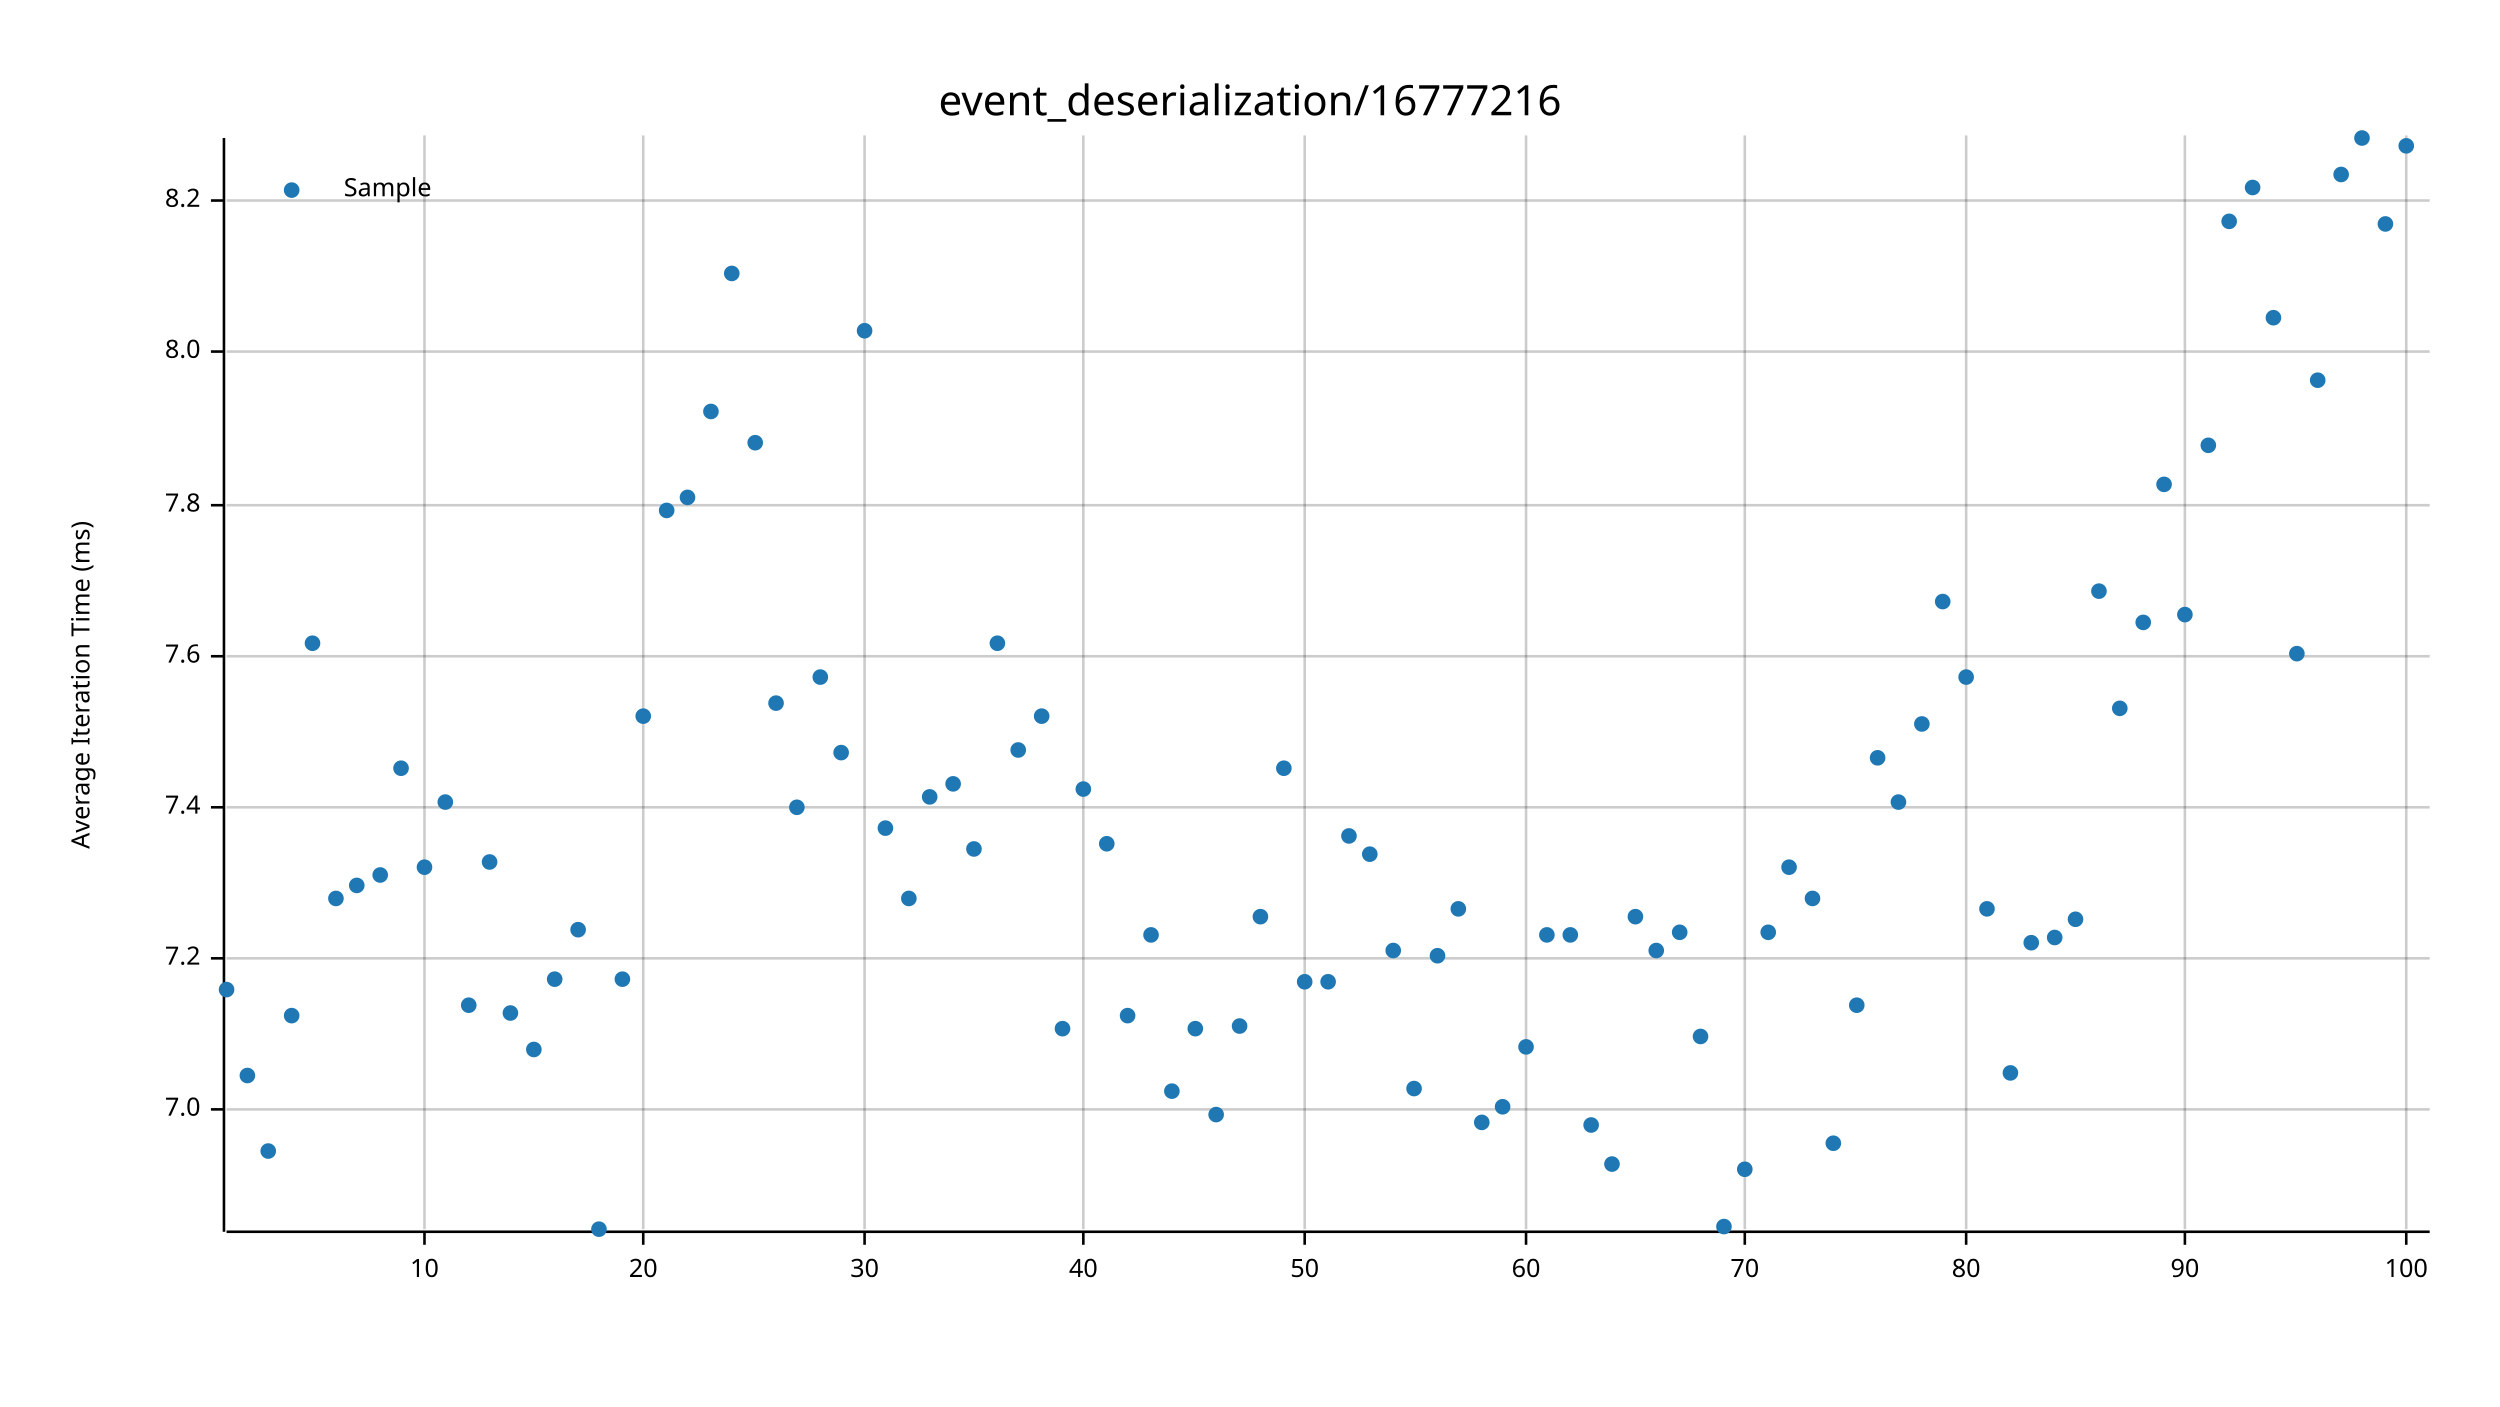
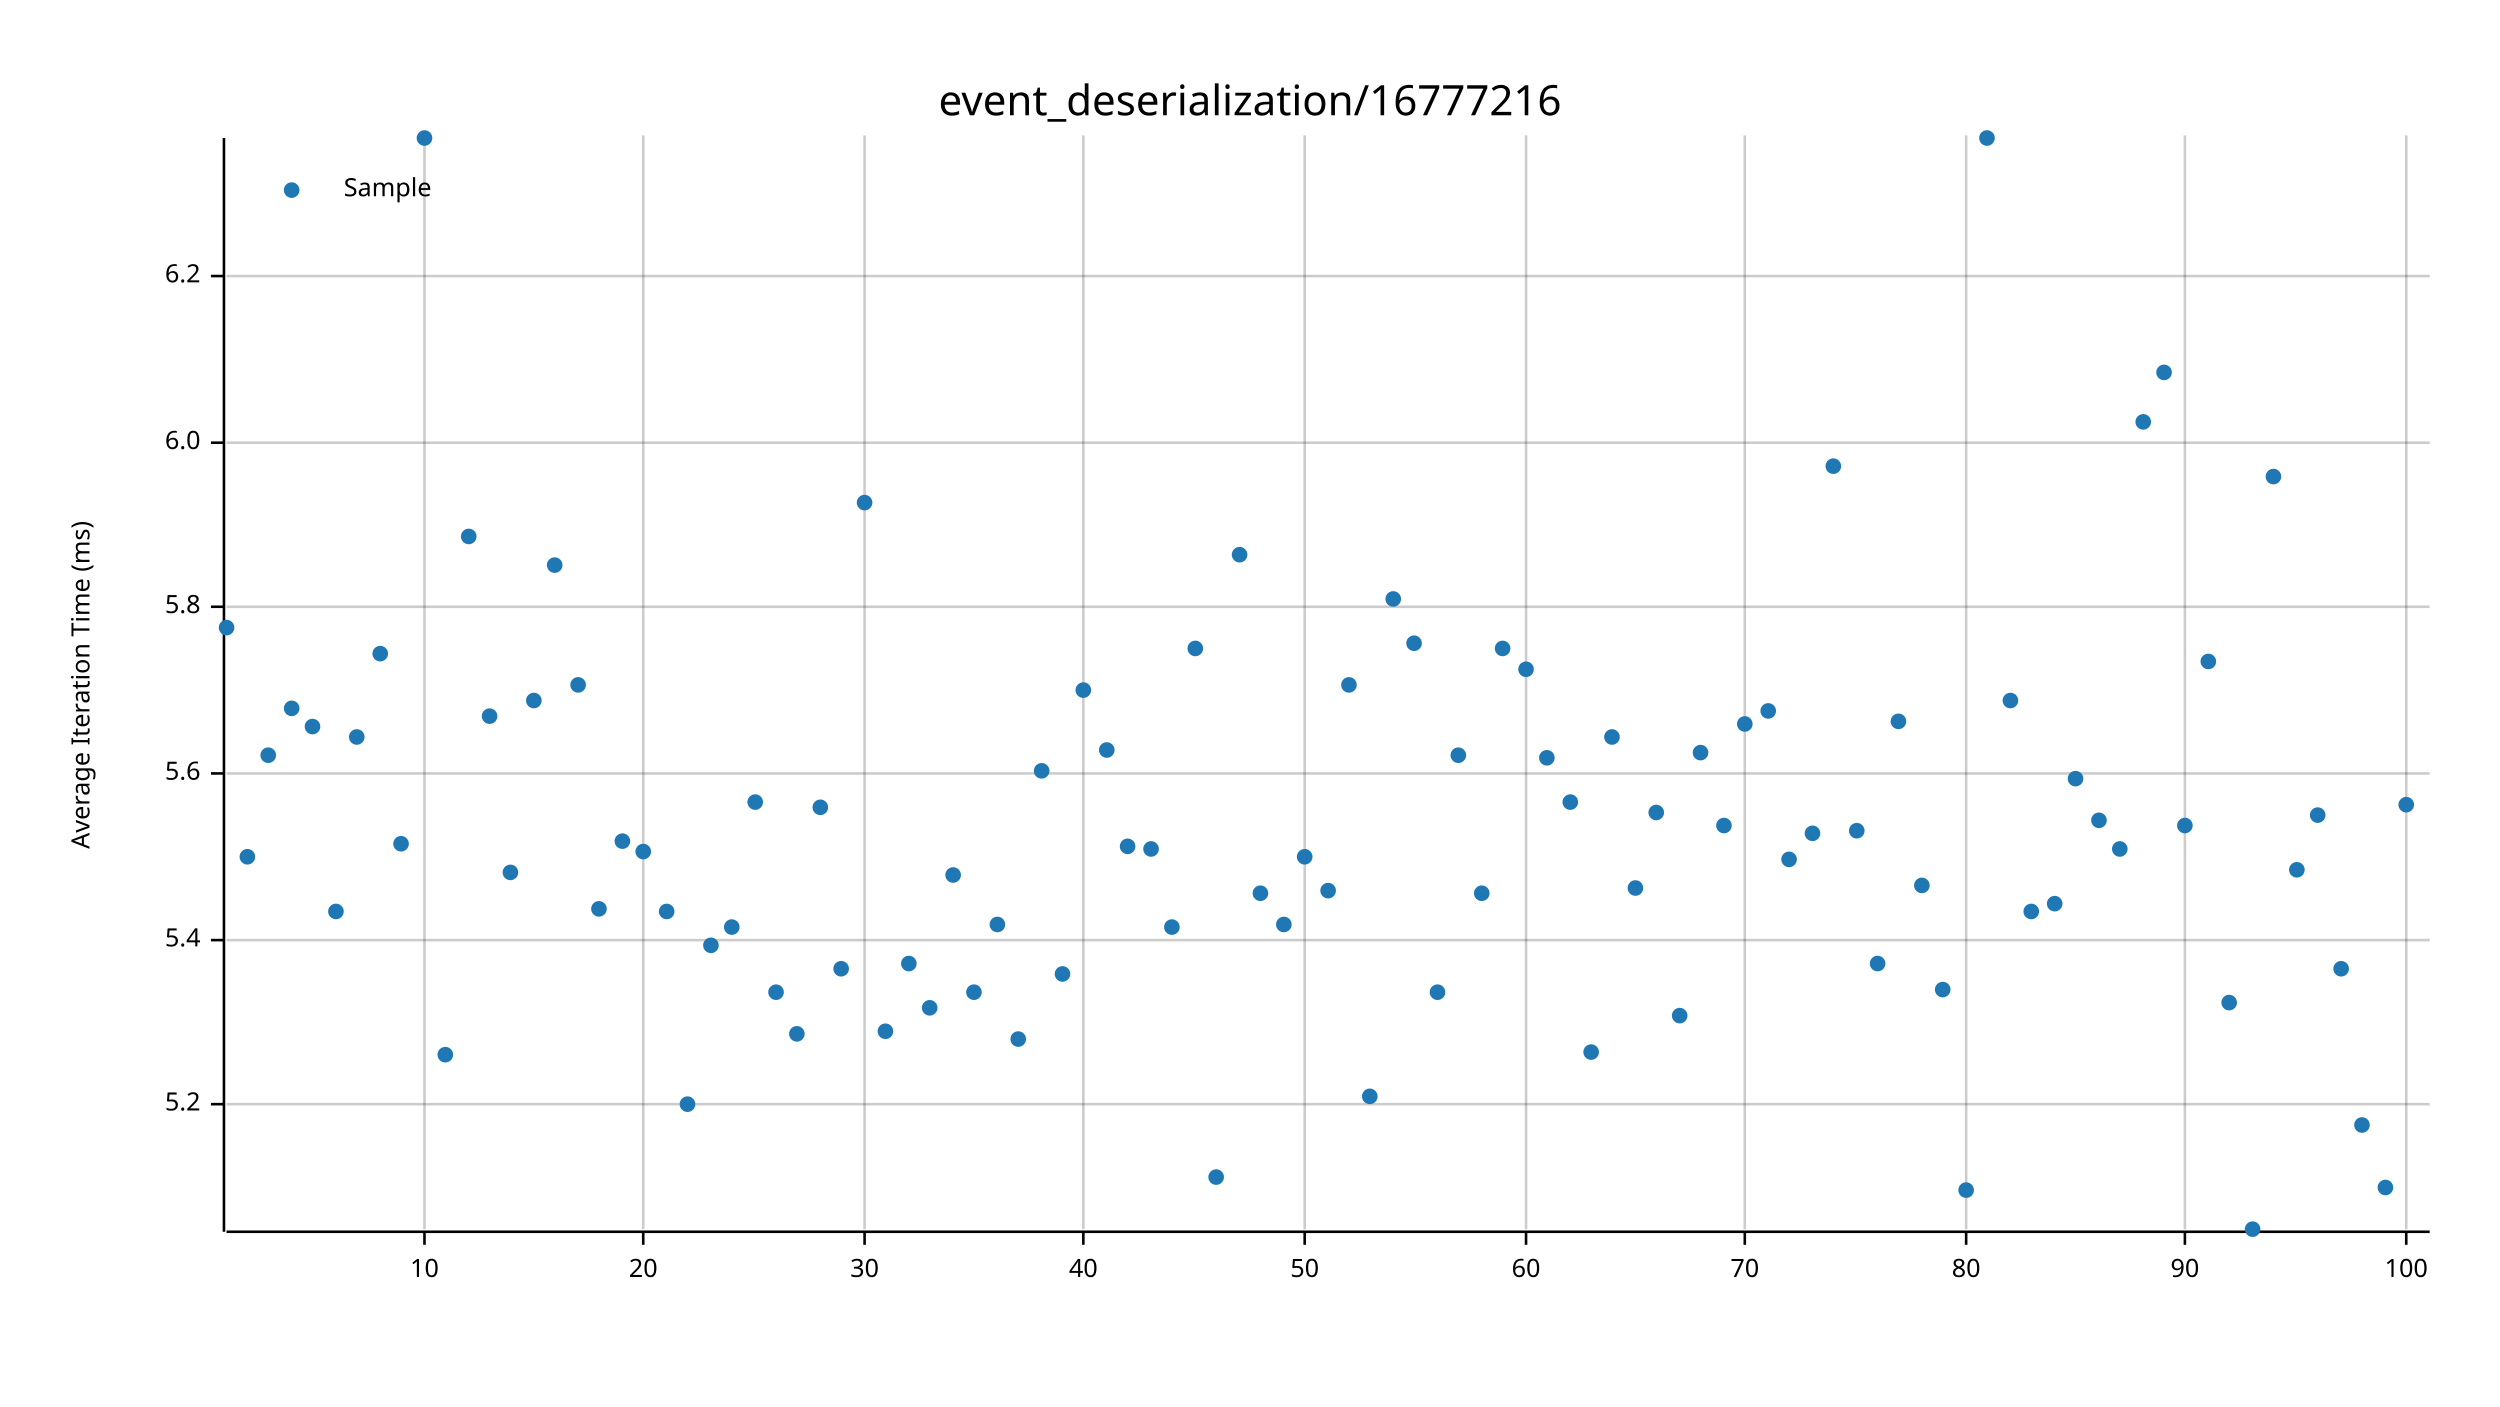
<svg xmlns="http://www.w3.org/2000/svg" width="960" height="540" viewBox="0 0 960 540">
  <text x="480" y="32" dy="0.76em" text-anchor="middle" font-family="sans-serif" font-size="16.129" opacity="1" fill="#000000">
event_deserialization/16777216
</text>
  <text x="27" y="263" dy="0.76em" text-anchor="middle" font-family="sans-serif" font-size="9.677" opacity="1" fill="#000000" transform="rotate(270, 27, 263)">
Average Iteration Time (ms)
</text>
  <line opacity="0.2" stroke="#000000" stroke-width="1" x1="163" y1="472" x2="163" y2="52" />
  <line opacity="0.2" stroke="#000000" stroke-width="1" x1="247" y1="472" x2="247" y2="52" />
  <line opacity="0.2" stroke="#000000" stroke-width="1" x1="332" y1="472" x2="332" y2="52" />
  <line opacity="0.2" stroke="#000000" stroke-width="1" x1="416" y1="472" x2="416" y2="52" />
  <line opacity="0.2" stroke="#000000" stroke-width="1" x1="501" y1="472" x2="501" y2="52" />
  <line opacity="0.2" stroke="#000000" stroke-width="1" x1="586" y1="472" x2="586" y2="52" />
  <line opacity="0.2" stroke="#000000" stroke-width="1" x1="670" y1="472" x2="670" y2="52" />
  <line opacity="0.2" stroke="#000000" stroke-width="1" x1="755" y1="472" x2="755" y2="52" />
  <line opacity="0.2" stroke="#000000" stroke-width="1" x1="839" y1="472" x2="839" y2="52" />
  <line opacity="0.2" stroke="#000000" stroke-width="1" x1="924" y1="472" x2="924" y2="52" />
-   <line opacity="0.2" stroke="#000000" stroke-width="1" x1="87" y1="426" x2="933" y2="426" />
-   <line opacity="0.2" stroke="#000000" stroke-width="1" x1="87" y1="368" x2="933" y2="368" />
-   <line opacity="0.2" stroke="#000000" stroke-width="1" x1="87" y1="310" x2="933" y2="310" />
-   <line opacity="0.2" stroke="#000000" stroke-width="1" x1="87" y1="252" x2="933" y2="252" />
-   <line opacity="0.2" stroke="#000000" stroke-width="1" x1="87" y1="194" x2="933" y2="194" />
-   <line opacity="0.2" stroke="#000000" stroke-width="1" x1="87" y1="135" x2="933" y2="135" />
-   <line opacity="0.2" stroke="#000000" stroke-width="1" x1="87" y1="77" x2="933" y2="77" />
+   <line opacity="0.2" stroke="#000000" stroke-width="1" x1="87" y1="424" x2="933" y2="424" />
+   <line opacity="0.2" stroke="#000000" stroke-width="1" x1="87" y1="361" x2="933" y2="361" />
+   <line opacity="0.2" stroke="#000000" stroke-width="1" x1="87" y1="297" x2="933" y2="297" />
+   <line opacity="0.2" stroke="#000000" stroke-width="1" x1="87" y1="233" x2="933" y2="233" />
+   <line opacity="0.2" stroke="#000000" stroke-width="1" x1="87" y1="170" x2="933" y2="170" />
+   <line opacity="0.2" stroke="#000000" stroke-width="1" x1="87" y1="106" x2="933" y2="106" />
  <polyline fill="none" opacity="1" stroke="#000000" stroke-width="1" points="86,53 86,473 " />
-   <text x="77" y="426" dy="0.5ex" text-anchor="end" font-family="sans-serif" font-size="9.677" opacity="1" fill="#000000">
- 7.0
+   <text x="77" y="424" dy="0.5ex" text-anchor="end" font-family="sans-serif" font-size="9.677" opacity="1" fill="#000000">
+ 5.2
</text>
-   <polyline fill="none" opacity="1" stroke="#000000" stroke-width="1" points="81,426 86,426 " />
-   <text x="77" y="368" dy="0.5ex" text-anchor="end" font-family="sans-serif" font-size="9.677" opacity="1" fill="#000000">
- 7.2
+   <polyline fill="none" opacity="1" stroke="#000000" stroke-width="1" points="81,424 86,424 " />
+   <text x="77" y="361" dy="0.5ex" text-anchor="end" font-family="sans-serif" font-size="9.677" opacity="1" fill="#000000">
+ 5.4
</text>
-   <polyline fill="none" opacity="1" stroke="#000000" stroke-width="1" points="81,368 86,368 " />
-   <text x="77" y="310" dy="0.5ex" text-anchor="end" font-family="sans-serif" font-size="9.677" opacity="1" fill="#000000">
- 7.4
+   <polyline fill="none" opacity="1" stroke="#000000" stroke-width="1" points="81,361 86,361 " />
+   <text x="77" y="297" dy="0.5ex" text-anchor="end" font-family="sans-serif" font-size="9.677" opacity="1" fill="#000000">
+ 5.6
</text>
-   <polyline fill="none" opacity="1" stroke="#000000" stroke-width="1" points="81,310 86,310 " />
-   <text x="77" y="252" dy="0.5ex" text-anchor="end" font-family="sans-serif" font-size="9.677" opacity="1" fill="#000000">
- 7.6
+   <polyline fill="none" opacity="1" stroke="#000000" stroke-width="1" points="81,297 86,297 " />
+   <text x="77" y="233" dy="0.5ex" text-anchor="end" font-family="sans-serif" font-size="9.677" opacity="1" fill="#000000">
+ 5.8
</text>
-   <polyline fill="none" opacity="1" stroke="#000000" stroke-width="1" points="81,252 86,252 " />
-   <text x="77" y="194" dy="0.5ex" text-anchor="end" font-family="sans-serif" font-size="9.677" opacity="1" fill="#000000">
- 7.8
+   <polyline fill="none" opacity="1" stroke="#000000" stroke-width="1" points="81,233 86,233 " />
+   <text x="77" y="170" dy="0.5ex" text-anchor="end" font-family="sans-serif" font-size="9.677" opacity="1" fill="#000000">
+ 6.0
</text>
-   <polyline fill="none" opacity="1" stroke="#000000" stroke-width="1" points="81,194 86,194 " />
-   <text x="77" y="135" dy="0.5ex" text-anchor="end" font-family="sans-serif" font-size="9.677" opacity="1" fill="#000000">
- 8.0
+   <polyline fill="none" opacity="1" stroke="#000000" stroke-width="1" points="81,170 86,170 " />
+   <text x="77" y="106" dy="0.5ex" text-anchor="end" font-family="sans-serif" font-size="9.677" opacity="1" fill="#000000">
+ 6.2
</text>
-   <polyline fill="none" opacity="1" stroke="#000000" stroke-width="1" points="81,135 86,135 " />
-   <text x="77" y="77" dy="0.5ex" text-anchor="end" font-family="sans-serif" font-size="9.677" opacity="1" fill="#000000">
- 8.2
- </text>
-   <polyline fill="none" opacity="1" stroke="#000000" stroke-width="1" points="81,77 86,77 " />
+   <polyline fill="none" opacity="1" stroke="#000000" stroke-width="1" points="81,106 86,106 " />
  <polyline fill="none" opacity="1" stroke="#000000" stroke-width="1" points="87,473 933,473 " />
  <text x="163" y="483" dy="0.76em" text-anchor="middle" font-family="sans-serif" font-size="9.677" opacity="1" fill="#000000">
10
</text>
  <polyline fill="none" opacity="1" stroke="#000000" stroke-width="1" points="163,473 163,478 " />
  <text x="247" y="483" dy="0.76em" text-anchor="middle" font-family="sans-serif" font-size="9.677" opacity="1" fill="#000000">
20
</text>
  <polyline fill="none" opacity="1" stroke="#000000" stroke-width="1" points="247,473 247,478 " />
  <text x="332" y="483" dy="0.76em" text-anchor="middle" font-family="sans-serif" font-size="9.677" opacity="1" fill="#000000">
30
</text>
  <polyline fill="none" opacity="1" stroke="#000000" stroke-width="1" points="332,473 332,478 " />
  <text x="416" y="483" dy="0.76em" text-anchor="middle" font-family="sans-serif" font-size="9.677" opacity="1" fill="#000000">
40
</text>
  <polyline fill="none" opacity="1" stroke="#000000" stroke-width="1" points="416,473 416,478 " />
  <text x="501" y="483" dy="0.76em" text-anchor="middle" font-family="sans-serif" font-size="9.677" opacity="1" fill="#000000">
50
</text>
  <polyline fill="none" opacity="1" stroke="#000000" stroke-width="1" points="501,473 501,478 " />
  <text x="586" y="483" dy="0.76em" text-anchor="middle" font-family="sans-serif" font-size="9.677" opacity="1" fill="#000000">
60
</text>
  <polyline fill="none" opacity="1" stroke="#000000" stroke-width="1" points="586,473 586,478 " />
  <text x="670" y="483" dy="0.76em" text-anchor="middle" font-family="sans-serif" font-size="9.677" opacity="1" fill="#000000">
70
</text>
  <polyline fill="none" opacity="1" stroke="#000000" stroke-width="1" points="670,473 670,478 " />
  <text x="755" y="483" dy="0.76em" text-anchor="middle" font-family="sans-serif" font-size="9.677" opacity="1" fill="#000000">
80
</text>
  <polyline fill="none" opacity="1" stroke="#000000" stroke-width="1" points="755,473 755,478 " />
  <text x="839" y="483" dy="0.76em" text-anchor="middle" font-family="sans-serif" font-size="9.677" opacity="1" fill="#000000">
90
</text>
  <polyline fill="none" opacity="1" stroke="#000000" stroke-width="1" points="839,473 839,478 " />
  <text x="924" y="483" dy="0.76em" text-anchor="middle" font-family="sans-serif" font-size="9.677" opacity="1" fill="#000000">
100
</text>
  <polyline fill="none" opacity="1" stroke="#000000" stroke-width="1" points="924,473 924,478 " />
-   <circle cx="87" cy="380" r="3" opacity="1" fill="#1F78B4" stroke="none" stroke-width="1" />
-   <circle cx="95" cy="413" r="3" opacity="1" fill="#1F78B4" stroke="none" stroke-width="1" />
-   <circle cx="103" cy="442" r="3" opacity="1" fill="#1F78B4" stroke="none" stroke-width="1" />
-   <circle cx="112" cy="390" r="3" opacity="1" fill="#1F78B4" stroke="none" stroke-width="1" />
-   <circle cx="120" cy="247" r="3" opacity="1" fill="#1F78B4" stroke="none" stroke-width="1" />
-   <circle cx="129" cy="345" r="3" opacity="1" fill="#1F78B4" stroke="none" stroke-width="1" />
-   <circle cx="137" cy="340" r="3" opacity="1" fill="#1F78B4" stroke="none" stroke-width="1" />
-   <circle cx="146" cy="336" r="3" opacity="1" fill="#1F78B4" stroke="none" stroke-width="1" />
-   <circle cx="154" cy="295" r="3" opacity="1" fill="#1F78B4" stroke="none" stroke-width="1" />
-   <circle cx="163" cy="333" r="3" opacity="1" fill="#1F78B4" stroke="none" stroke-width="1" />
-   <circle cx="171" cy="308" r="3" opacity="1" fill="#1F78B4" stroke="none" stroke-width="1" />
-   <circle cx="180" cy="386" r="3" opacity="1" fill="#1F78B4" stroke="none" stroke-width="1" />
-   <circle cx="188" cy="331" r="3" opacity="1" fill="#1F78B4" stroke="none" stroke-width="1" />
-   <circle cx="196" cy="389" r="3" opacity="1" fill="#1F78B4" stroke="none" stroke-width="1" />
-   <circle cx="205" cy="403" r="3" opacity="1" fill="#1F78B4" stroke="none" stroke-width="1" />
-   <circle cx="213" cy="376" r="3" opacity="1" fill="#1F78B4" stroke="none" stroke-width="1" />
-   <circle cx="222" cy="357" r="3" opacity="1" fill="#1F78B4" stroke="none" stroke-width="1" />
-   <circle cx="230" cy="472" r="3" opacity="1" fill="#1F78B4" stroke="none" stroke-width="1" />
-   <circle cx="239" cy="376" r="3" opacity="1" fill="#1F78B4" stroke="none" stroke-width="1" />
-   <circle cx="247" cy="275" r="3" opacity="1" fill="#1F78B4" stroke="none" stroke-width="1" />
-   <circle cx="256" cy="196" r="3" opacity="1" fill="#1F78B4" stroke="none" stroke-width="1" />
-   <circle cx="264" cy="191" r="3" opacity="1" fill="#1F78B4" stroke="none" stroke-width="1" />
-   <circle cx="273" cy="158" r="3" opacity="1" fill="#1F78B4" stroke="none" stroke-width="1" />
-   <circle cx="281" cy="105" r="3" opacity="1" fill="#1F78B4" stroke="none" stroke-width="1" />
-   <circle cx="290" cy="170" r="3" opacity="1" fill="#1F78B4" stroke="none" stroke-width="1" />
-   <circle cx="298" cy="270" r="3" opacity="1" fill="#1F78B4" stroke="none" stroke-width="1" />
-   <circle cx="306" cy="310" r="3" opacity="1" fill="#1F78B4" stroke="none" stroke-width="1" />
-   <circle cx="315" cy="260" r="3" opacity="1" fill="#1F78B4" stroke="none" stroke-width="1" />
-   <circle cx="323" cy="289" r="3" opacity="1" fill="#1F78B4" stroke="none" stroke-width="1" />
-   <circle cx="332" cy="127" r="3" opacity="1" fill="#1F78B4" stroke="none" stroke-width="1" />
-   <circle cx="340" cy="318" r="3" opacity="1" fill="#1F78B4" stroke="none" stroke-width="1" />
-   <circle cx="349" cy="345" r="3" opacity="1" fill="#1F78B4" stroke="none" stroke-width="1" />
-   <circle cx="357" cy="306" r="3" opacity="1" fill="#1F78B4" stroke="none" stroke-width="1" />
-   <circle cx="366" cy="301" r="3" opacity="1" fill="#1F78B4" stroke="none" stroke-width="1" />
-   <circle cx="374" cy="326" r="3" opacity="1" fill="#1F78B4" stroke="none" stroke-width="1" />
-   <circle cx="383" cy="247" r="3" opacity="1" fill="#1F78B4" stroke="none" stroke-width="1" />
-   <circle cx="391" cy="288" r="3" opacity="1" fill="#1F78B4" stroke="none" stroke-width="1" />
-   <circle cx="400" cy="275" r="3" opacity="1" fill="#1F78B4" stroke="none" stroke-width="1" />
-   <circle cx="408" cy="395" r="3" opacity="1" fill="#1F78B4" stroke="none" stroke-width="1" />
-   <circle cx="416" cy="303" r="3" opacity="1" fill="#1F78B4" stroke="none" stroke-width="1" />
-   <circle cx="425" cy="324" r="3" opacity="1" fill="#1F78B4" stroke="none" stroke-width="1" />
-   <circle cx="433" cy="390" r="3" opacity="1" fill="#1F78B4" stroke="none" stroke-width="1" />
-   <circle cx="442" cy="359" r="3" opacity="1" fill="#1F78B4" stroke="none" stroke-width="1" />
-   <circle cx="450" cy="419" r="3" opacity="1" fill="#1F78B4" stroke="none" stroke-width="1" />
-   <circle cx="459" cy="395" r="3" opacity="1" fill="#1F78B4" stroke="none" stroke-width="1" />
-   <circle cx="467" cy="428" r="3" opacity="1" fill="#1F78B4" stroke="none" stroke-width="1" />
-   <circle cx="476" cy="394" r="3" opacity="1" fill="#1F78B4" stroke="none" stroke-width="1" />
-   <circle cx="484" cy="352" r="3" opacity="1" fill="#1F78B4" stroke="none" stroke-width="1" />
-   <circle cx="493" cy="295" r="3" opacity="1" fill="#1F78B4" stroke="none" stroke-width="1" />
-   <circle cx="501" cy="377" r="3" opacity="1" fill="#1F78B4" stroke="none" stroke-width="1" />
-   <circle cx="510" cy="377" r="3" opacity="1" fill="#1F78B4" stroke="none" stroke-width="1" />
-   <circle cx="518" cy="321" r="3" opacity="1" fill="#1F78B4" stroke="none" stroke-width="1" />
-   <circle cx="526" cy="328" r="3" opacity="1" fill="#1F78B4" stroke="none" stroke-width="1" />
-   <circle cx="535" cy="365" r="3" opacity="1" fill="#1F78B4" stroke="none" stroke-width="1" />
-   <circle cx="543" cy="418" r="3" opacity="1" fill="#1F78B4" stroke="none" stroke-width="1" />
-   <circle cx="552" cy="367" r="3" opacity="1" fill="#1F78B4" stroke="none" stroke-width="1" />
-   <circle cx="560" cy="349" r="3" opacity="1" fill="#1F78B4" stroke="none" stroke-width="1" />
-   <circle cx="569" cy="431" r="3" opacity="1" fill="#1F78B4" stroke="none" stroke-width="1" />
-   <circle cx="577" cy="425" r="3" opacity="1" fill="#1F78B4" stroke="none" stroke-width="1" />
-   <circle cx="586" cy="402" r="3" opacity="1" fill="#1F78B4" stroke="none" stroke-width="1" />
-   <circle cx="594" cy="359" r="3" opacity="1" fill="#1F78B4" stroke="none" stroke-width="1" />
-   <circle cx="603" cy="359" r="3" opacity="1" fill="#1F78B4" stroke="none" stroke-width="1" />
-   <circle cx="611" cy="432" r="3" opacity="1" fill="#1F78B4" stroke="none" stroke-width="1" />
-   <circle cx="619" cy="447" r="3" opacity="1" fill="#1F78B4" stroke="none" stroke-width="1" />
-   <circle cx="628" cy="352" r="3" opacity="1" fill="#1F78B4" stroke="none" stroke-width="1" />
-   <circle cx="636" cy="365" r="3" opacity="1" fill="#1F78B4" stroke="none" stroke-width="1" />
-   <circle cx="645" cy="358" r="3" opacity="1" fill="#1F78B4" stroke="none" stroke-width="1" />
-   <circle cx="653" cy="398" r="3" opacity="1" fill="#1F78B4" stroke="none" stroke-width="1" />
-   <circle cx="662" cy="471" r="3" opacity="1" fill="#1F78B4" stroke="none" stroke-width="1" />
-   <circle cx="670" cy="449" r="3" opacity="1" fill="#1F78B4" stroke="none" stroke-width="1" />
-   <circle cx="679" cy="358" r="3" opacity="1" fill="#1F78B4" stroke="none" stroke-width="1" />
-   <circle cx="687" cy="333" r="3" opacity="1" fill="#1F78B4" stroke="none" stroke-width="1" />
-   <circle cx="696" cy="345" r="3" opacity="1" fill="#1F78B4" stroke="none" stroke-width="1" />
-   <circle cx="704" cy="439" r="3" opacity="1" fill="#1F78B4" stroke="none" stroke-width="1" />
-   <circle cx="713" cy="386" r="3" opacity="1" fill="#1F78B4" stroke="none" stroke-width="1" />
-   <circle cx="721" cy="291" r="3" opacity="1" fill="#1F78B4" stroke="none" stroke-width="1" />
-   <circle cx="729" cy="308" r="3" opacity="1" fill="#1F78B4" stroke="none" stroke-width="1" />
-   <circle cx="738" cy="278" r="3" opacity="1" fill="#1F78B4" stroke="none" stroke-width="1" />
-   <circle cx="746" cy="231" r="3" opacity="1" fill="#1F78B4" stroke="none" stroke-width="1" />
-   <circle cx="755" cy="260" r="3" opacity="1" fill="#1F78B4" stroke="none" stroke-width="1" />
-   <circle cx="763" cy="349" r="3" opacity="1" fill="#1F78B4" stroke="none" stroke-width="1" />
-   <circle cx="772" cy="412" r="3" opacity="1" fill="#1F78B4" stroke="none" stroke-width="1" />
-   <circle cx="780" cy="362" r="3" opacity="1" fill="#1F78B4" stroke="none" stroke-width="1" />
-   <circle cx="789" cy="360" r="3" opacity="1" fill="#1F78B4" stroke="none" stroke-width="1" />
-   <circle cx="797" cy="353" r="3" opacity="1" fill="#1F78B4" stroke="none" stroke-width="1" />
-   <circle cx="806" cy="227" r="3" opacity="1" fill="#1F78B4" stroke="none" stroke-width="1" />
-   <circle cx="814" cy="272" r="3" opacity="1" fill="#1F78B4" stroke="none" stroke-width="1" />
-   <circle cx="823" cy="239" r="3" opacity="1" fill="#1F78B4" stroke="none" stroke-width="1" />
-   <circle cx="831" cy="186" r="3" opacity="1" fill="#1F78B4" stroke="none" stroke-width="1" />
-   <circle cx="839" cy="236" r="3" opacity="1" fill="#1F78B4" stroke="none" stroke-width="1" />
-   <circle cx="848" cy="171" r="3" opacity="1" fill="#1F78B4" stroke="none" stroke-width="1" />
-   <circle cx="856" cy="85" r="3" opacity="1" fill="#1F78B4" stroke="none" stroke-width="1" />
-   <circle cx="865" cy="72" r="3" opacity="1" fill="#1F78B4" stroke="none" stroke-width="1" />
-   <circle cx="873" cy="122" r="3" opacity="1" fill="#1F78B4" stroke="none" stroke-width="1" />
-   <circle cx="882" cy="251" r="3" opacity="1" fill="#1F78B4" stroke="none" stroke-width="1" />
-   <circle cx="890" cy="146" r="3" opacity="1" fill="#1F78B4" stroke="none" stroke-width="1" />
-   <circle cx="899" cy="67" r="3" opacity="1" fill="#1F78B4" stroke="none" stroke-width="1" />
-   <circle cx="907" cy="53" r="3" opacity="1" fill="#1F78B4" stroke="none" stroke-width="1" />
-   <circle cx="916" cy="86" r="3" opacity="1" fill="#1F78B4" stroke="none" stroke-width="1" />
-   <circle cx="924" cy="56" r="3" opacity="1" fill="#1F78B4" stroke="none" stroke-width="1" />
+   <circle cx="87" cy="241" r="3" opacity="1" fill="#1F78B4" stroke="none" stroke-width="1" />
+   <circle cx="95" cy="329" r="3" opacity="1" fill="#1F78B4" stroke="none" stroke-width="1" />
+   <circle cx="103" cy="290" r="3" opacity="1" fill="#1F78B4" stroke="none" stroke-width="1" />
+   <circle cx="112" cy="272" r="3" opacity="1" fill="#1F78B4" stroke="none" stroke-width="1" />
+   <circle cx="120" cy="279" r="3" opacity="1" fill="#1F78B4" stroke="none" stroke-width="1" />
+   <circle cx="129" cy="350" r="3" opacity="1" fill="#1F78B4" stroke="none" stroke-width="1" />
+   <circle cx="137" cy="283" r="3" opacity="1" fill="#1F78B4" stroke="none" stroke-width="1" />
+   <circle cx="146" cy="251" r="3" opacity="1" fill="#1F78B4" stroke="none" stroke-width="1" />
+   <circle cx="154" cy="324" r="3" opacity="1" fill="#1F78B4" stroke="none" stroke-width="1" />
+   <circle cx="163" cy="53" r="3" opacity="1" fill="#1F78B4" stroke="none" stroke-width="1" />
+   <circle cx="171" cy="405" r="3" opacity="1" fill="#1F78B4" stroke="none" stroke-width="1" />
+   <circle cx="180" cy="206" r="3" opacity="1" fill="#1F78B4" stroke="none" stroke-width="1" />
+   <circle cx="188" cy="275" r="3" opacity="1" fill="#1F78B4" stroke="none" stroke-width="1" />
+   <circle cx="196" cy="335" r="3" opacity="1" fill="#1F78B4" stroke="none" stroke-width="1" />
+   <circle cx="205" cy="269" r="3" opacity="1" fill="#1F78B4" stroke="none" stroke-width="1" />
+   <circle cx="213" cy="217" r="3" opacity="1" fill="#1F78B4" stroke="none" stroke-width="1" />
+   <circle cx="222" cy="263" r="3" opacity="1" fill="#1F78B4" stroke="none" stroke-width="1" />
+   <circle cx="230" cy="349" r="3" opacity="1" fill="#1F78B4" stroke="none" stroke-width="1" />
+   <circle cx="239" cy="323" r="3" opacity="1" fill="#1F78B4" stroke="none" stroke-width="1" />
+   <circle cx="247" cy="327" r="3" opacity="1" fill="#1F78B4" stroke="none" stroke-width="1" />
+   <circle cx="256" cy="350" r="3" opacity="1" fill="#1F78B4" stroke="none" stroke-width="1" />
+   <circle cx="264" cy="424" r="3" opacity="1" fill="#1F78B4" stroke="none" stroke-width="1" />
+   <circle cx="273" cy="363" r="3" opacity="1" fill="#1F78B4" stroke="none" stroke-width="1" />
+   <circle cx="281" cy="356" r="3" opacity="1" fill="#1F78B4" stroke="none" stroke-width="1" />
+   <circle cx="290" cy="308" r="3" opacity="1" fill="#1F78B4" stroke="none" stroke-width="1" />
+   <circle cx="298" cy="381" r="3" opacity="1" fill="#1F78B4" stroke="none" stroke-width="1" />
+   <circle cx="306" cy="397" r="3" opacity="1" fill="#1F78B4" stroke="none" stroke-width="1" />
+   <circle cx="315" cy="310" r="3" opacity="1" fill="#1F78B4" stroke="none" stroke-width="1" />
+   <circle cx="323" cy="372" r="3" opacity="1" fill="#1F78B4" stroke="none" stroke-width="1" />
+   <circle cx="332" cy="193" r="3" opacity="1" fill="#1F78B4" stroke="none" stroke-width="1" />
+   <circle cx="340" cy="396" r="3" opacity="1" fill="#1F78B4" stroke="none" stroke-width="1" />
+   <circle cx="349" cy="370" r="3" opacity="1" fill="#1F78B4" stroke="none" stroke-width="1" />
+   <circle cx="357" cy="387" r="3" opacity="1" fill="#1F78B4" stroke="none" stroke-width="1" />
+   <circle cx="366" cy="336" r="3" opacity="1" fill="#1F78B4" stroke="none" stroke-width="1" />
+   <circle cx="374" cy="381" r="3" opacity="1" fill="#1F78B4" stroke="none" stroke-width="1" />
+   <circle cx="383" cy="355" r="3" opacity="1" fill="#1F78B4" stroke="none" stroke-width="1" />
+   <circle cx="391" cy="399" r="3" opacity="1" fill="#1F78B4" stroke="none" stroke-width="1" />
+   <circle cx="400" cy="296" r="3" opacity="1" fill="#1F78B4" stroke="none" stroke-width="1" />
+   <circle cx="408" cy="374" r="3" opacity="1" fill="#1F78B4" stroke="none" stroke-width="1" />
+   <circle cx="416" cy="265" r="3" opacity="1" fill="#1F78B4" stroke="none" stroke-width="1" />
+   <circle cx="425" cy="288" r="3" opacity="1" fill="#1F78B4" stroke="none" stroke-width="1" />
+   <circle cx="433" cy="325" r="3" opacity="1" fill="#1F78B4" stroke="none" stroke-width="1" />
+   <circle cx="442" cy="326" r="3" opacity="1" fill="#1F78B4" stroke="none" stroke-width="1" />
+   <circle cx="450" cy="356" r="3" opacity="1" fill="#1F78B4" stroke="none" stroke-width="1" />
+   <circle cx="459" cy="249" r="3" opacity="1" fill="#1F78B4" stroke="none" stroke-width="1" />
+   <circle cx="467" cy="452" r="3" opacity="1" fill="#1F78B4" stroke="none" stroke-width="1" />
+   <circle cx="476" cy="213" r="3" opacity="1" fill="#1F78B4" stroke="none" stroke-width="1" />
+   <circle cx="484" cy="343" r="3" opacity="1" fill="#1F78B4" stroke="none" stroke-width="1" />
+   <circle cx="493" cy="355" r="3" opacity="1" fill="#1F78B4" stroke="none" stroke-width="1" />
+   <circle cx="501" cy="329" r="3" opacity="1" fill="#1F78B4" stroke="none" stroke-width="1" />
+   <circle cx="510" cy="342" r="3" opacity="1" fill="#1F78B4" stroke="none" stroke-width="1" />
+   <circle cx="518" cy="263" r="3" opacity="1" fill="#1F78B4" stroke="none" stroke-width="1" />
+   <circle cx="526" cy="421" r="3" opacity="1" fill="#1F78B4" stroke="none" stroke-width="1" />
+   <circle cx="535" cy="230" r="3" opacity="1" fill="#1F78B4" stroke="none" stroke-width="1" />
+   <circle cx="543" cy="247" r="3" opacity="1" fill="#1F78B4" stroke="none" stroke-width="1" />
+   <circle cx="552" cy="381" r="3" opacity="1" fill="#1F78B4" stroke="none" stroke-width="1" />
+   <circle cx="560" cy="290" r="3" opacity="1" fill="#1F78B4" stroke="none" stroke-width="1" />
+   <circle cx="569" cy="343" r="3" opacity="1" fill="#1F78B4" stroke="none" stroke-width="1" />
+   <circle cx="577" cy="249" r="3" opacity="1" fill="#1F78B4" stroke="none" stroke-width="1" />
+   <circle cx="586" cy="257" r="3" opacity="1" fill="#1F78B4" stroke="none" stroke-width="1" />
+   <circle cx="594" cy="291" r="3" opacity="1" fill="#1F78B4" stroke="none" stroke-width="1" />
+   <circle cx="603" cy="308" r="3" opacity="1" fill="#1F78B4" stroke="none" stroke-width="1" />
+   <circle cx="611" cy="404" r="3" opacity="1" fill="#1F78B4" stroke="none" stroke-width="1" />
+   <circle cx="619" cy="283" r="3" opacity="1" fill="#1F78B4" stroke="none" stroke-width="1" />
+   <circle cx="628" cy="341" r="3" opacity="1" fill="#1F78B4" stroke="none" stroke-width="1" />
+   <circle cx="636" cy="312" r="3" opacity="1" fill="#1F78B4" stroke="none" stroke-width="1" />
+   <circle cx="645" cy="390" r="3" opacity="1" fill="#1F78B4" stroke="none" stroke-width="1" />
+   <circle cx="653" cy="289" r="3" opacity="1" fill="#1F78B4" stroke="none" stroke-width="1" />
+   <circle cx="662" cy="317" r="3" opacity="1" fill="#1F78B4" stroke="none" stroke-width="1" />
+   <circle cx="670" cy="278" r="3" opacity="1" fill="#1F78B4" stroke="none" stroke-width="1" />
+   <circle cx="679" cy="273" r="3" opacity="1" fill="#1F78B4" stroke="none" stroke-width="1" />
+   <circle cx="687" cy="330" r="3" opacity="1" fill="#1F78B4" stroke="none" stroke-width="1" />
+   <circle cx="696" cy="320" r="3" opacity="1" fill="#1F78B4" stroke="none" stroke-width="1" />
+   <circle cx="704" cy="179" r="3" opacity="1" fill="#1F78B4" stroke="none" stroke-width="1" />
+   <circle cx="713" cy="319" r="3" opacity="1" fill="#1F78B4" stroke="none" stroke-width="1" />
+   <circle cx="721" cy="370" r="3" opacity="1" fill="#1F78B4" stroke="none" stroke-width="1" />
+   <circle cx="729" cy="277" r="3" opacity="1" fill="#1F78B4" stroke="none" stroke-width="1" />
+   <circle cx="738" cy="340" r="3" opacity="1" fill="#1F78B4" stroke="none" stroke-width="1" />
+   <circle cx="746" cy="380" r="3" opacity="1" fill="#1F78B4" stroke="none" stroke-width="1" />
+   <circle cx="755" cy="457" r="3" opacity="1" fill="#1F78B4" stroke="none" stroke-width="1" />
+   <circle cx="763" cy="53" r="3" opacity="1" fill="#1F78B4" stroke="none" stroke-width="1" />
+   <circle cx="772" cy="269" r="3" opacity="1" fill="#1F78B4" stroke="none" stroke-width="1" />
+   <circle cx="780" cy="350" r="3" opacity="1" fill="#1F78B4" stroke="none" stroke-width="1" />
+   <circle cx="789" cy="347" r="3" opacity="1" fill="#1F78B4" stroke="none" stroke-width="1" />
+   <circle cx="797" cy="299" r="3" opacity="1" fill="#1F78B4" stroke="none" stroke-width="1" />
+   <circle cx="806" cy="315" r="3" opacity="1" fill="#1F78B4" stroke="none" stroke-width="1" />
+   <circle cx="814" cy="326" r="3" opacity="1" fill="#1F78B4" stroke="none" stroke-width="1" />
+   <circle cx="823" cy="162" r="3" opacity="1" fill="#1F78B4" stroke="none" stroke-width="1" />
+   <circle cx="831" cy="143" r="3" opacity="1" fill="#1F78B4" stroke="none" stroke-width="1" />
+   <circle cx="839" cy="317" r="3" opacity="1" fill="#1F78B4" stroke="none" stroke-width="1" />
+   <circle cx="848" cy="254" r="3" opacity="1" fill="#1F78B4" stroke="none" stroke-width="1" />
+   <circle cx="856" cy="385" r="3" opacity="1" fill="#1F78B4" stroke="none" stroke-width="1" />
+   <circle cx="865" cy="472" r="3" opacity="1" fill="#1F78B4" stroke="none" stroke-width="1" />
+   <circle cx="873" cy="183" r="3" opacity="1" fill="#1F78B4" stroke="none" stroke-width="1" />
+   <circle cx="882" cy="334" r="3" opacity="1" fill="#1F78B4" stroke="none" stroke-width="1" />
+   <circle cx="890" cy="313" r="3" opacity="1" fill="#1F78B4" stroke="none" stroke-width="1" />
+   <circle cx="899" cy="372" r="3" opacity="1" fill="#1F78B4" stroke="none" stroke-width="1" />
+   <circle cx="907" cy="432" r="3" opacity="1" fill="#1F78B4" stroke="none" stroke-width="1" />
+   <circle cx="916" cy="456" r="3" opacity="1" fill="#1F78B4" stroke="none" stroke-width="1" />
+   <circle cx="924" cy="309" r="3" opacity="1" fill="#1F78B4" stroke="none" stroke-width="1" />
  <text x="132" y="68" dy="0.76em" text-anchor="start" font-family="sans-serif" font-size="9.677" opacity="1" fill="#000000">
Sample
</text>
  <circle cx="112" cy="73" r="3" opacity="1" fill="#1F78B4" stroke="none" stroke-width="1" />
</svg>
